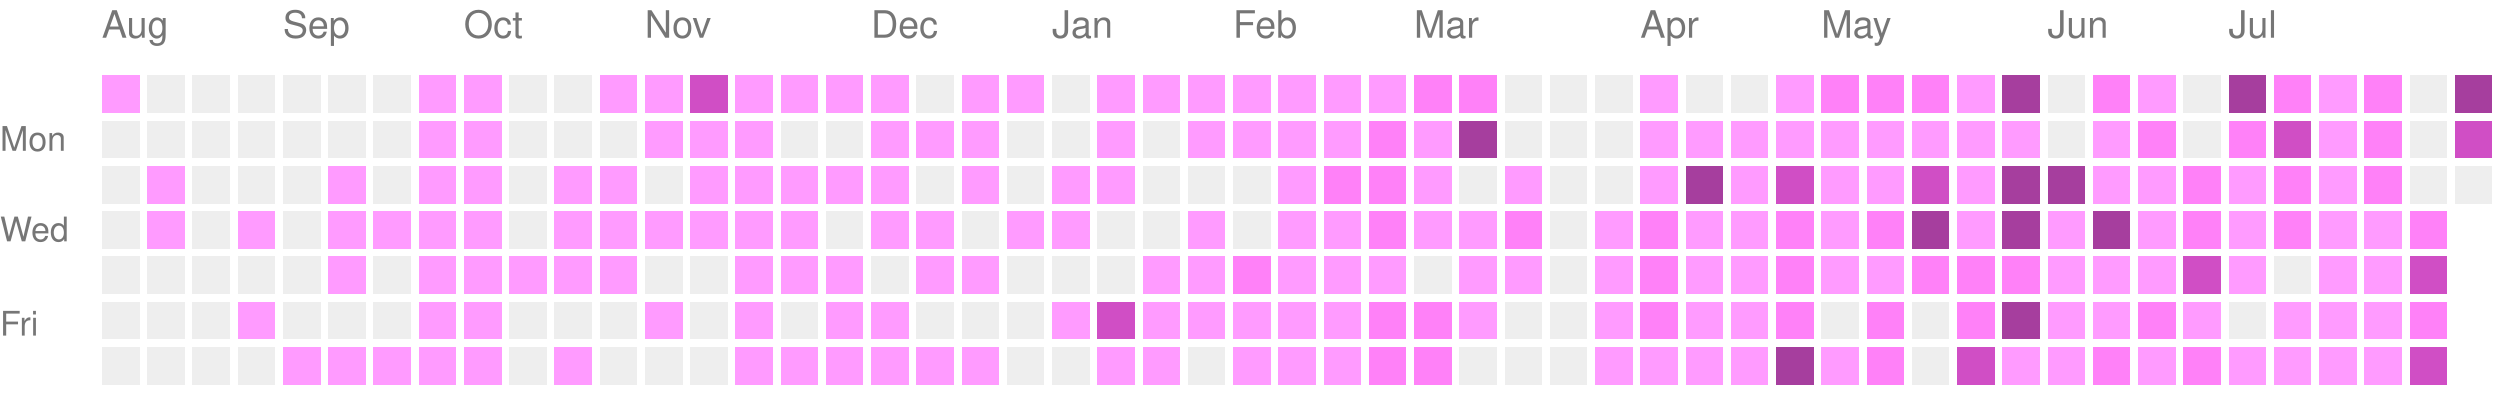
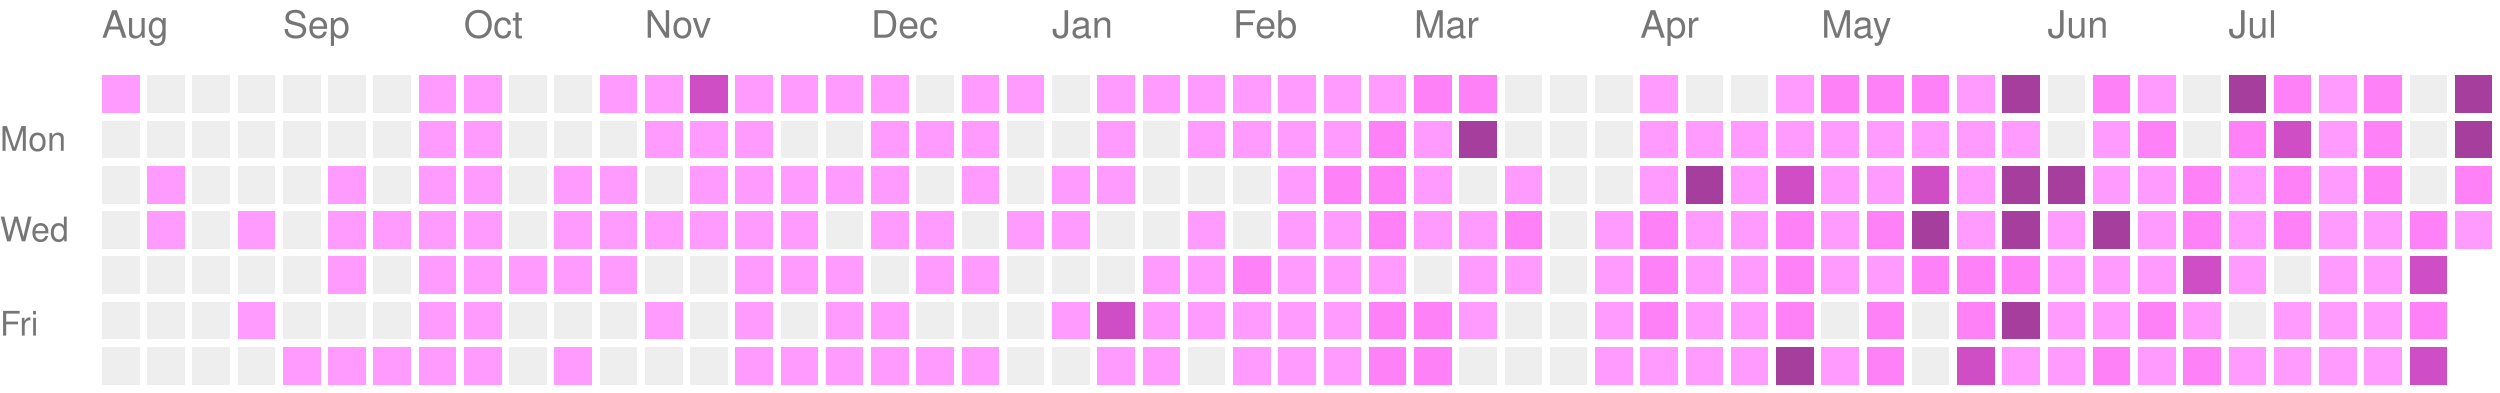
<svg xmlns="http://www.w3.org/2000/svg" version="1.1" width="663" height="104">
  <rect style="fill:#ff9bff;shape-rendering:crispedges;" data-score="1" data-date="2025-08-10" x="27" y="20" width="10" height="10" />
  <rect style="fill:#EEEEEE;shape-rendering:crispedges;" data-score="0" data-date="2025-08-17" x="39" y="20" width="10" height="10" />
  <rect style="fill:#EEEEEE;shape-rendering:crispedges;" data-score="0" data-date="2025-08-24" x="51" y="20" width="10" height="10" />
  <rect style="fill:#EEEEEE;shape-rendering:crispedges;" data-score="0" data-date="2025-08-31" x="63" y="20" width="10" height="10" />
  <rect style="fill:#EEEEEE;shape-rendering:crispedges;" data-score="0" data-date="2025-09-07" x="75" y="20" width="10" height="10" />
  <rect style="fill:#EEEEEE;shape-rendering:crispedges;" data-score="0" data-date="2025-09-14" x="87" y="20" width="10" height="10" />
  <rect style="fill:#EEEEEE;shape-rendering:crispedges;" data-score="0" data-date="2025-09-21" x="99" y="20" width="10" height="10" />
  <rect style="fill:#ff9bff;shape-rendering:crispedges;" data-score="1" data-date="2025-09-28" x="111" y="20" width="10" height="10" />
  <rect style="fill:#ff9bff;shape-rendering:crispedges;" data-score="1" data-date="2025-10-05" x="123" y="20" width="10" height="10" />
  <rect style="fill:#EEEEEE;shape-rendering:crispedges;" data-score="0" data-date="2025-10-12" x="135" y="20" width="10" height="10" />
  <rect style="fill:#EEEEEE;shape-rendering:crispedges;" data-score="0" data-date="2025-10-19" x="147" y="20" width="10" height="10" />
  <rect style="fill:#ff9bff;shape-rendering:crispedges;" data-score="1" data-date="2025-10-26" x="159" y="20" width="10" height="10" />
  <rect style="fill:#ff9bff;shape-rendering:crispedges;" data-score="1" data-date="2025-11-02" x="171" y="20" width="10" height="10" />
  <rect style="fill:#d04ec5;shape-rendering:crispedges;" data-score="3" data-date="2025-11-09" x="183" y="20" width="10" height="10" />
  <rect style="fill:#ff9bff;shape-rendering:crispedges;" data-score="1" data-date="2025-11-16" x="195" y="20" width="10" height="10" />
  <rect style="fill:#ff9bff;shape-rendering:crispedges;" data-score="1" data-date="2025-11-23" x="207" y="20" width="10" height="10" />
  <rect style="fill:#ff9bff;shape-rendering:crispedges;" data-score="1" data-date="2025-11-30" x="219" y="20" width="10" height="10" />
  <rect style="fill:#ff9bff;shape-rendering:crispedges;" data-score="1" data-date="2025-12-07" x="231" y="20" width="10" height="10" />
  <rect style="fill:#EEEEEE;shape-rendering:crispedges;" data-score="0" data-date="2025-12-14" x="243" y="20" width="10" height="10" />
  <rect style="fill:#ff9bff;shape-rendering:crispedges;" data-score="1" data-date="2025-12-21" x="255" y="20" width="10" height="10" />
  <rect style="fill:#ff9bff;shape-rendering:crispedges;" data-score="1" data-date="2025-12-28" x="267" y="20" width="10" height="10" />
  <rect style="fill:#EEEEEE;shape-rendering:crispedges;" data-score="0" data-date="2026-01-04" x="279" y="20" width="10" height="10" />
  <rect style="fill:#ff9bff;shape-rendering:crispedges;" data-score="1" data-date="2026-01-11" x="291" y="20" width="10" height="10" />
  <rect style="fill:#ff9bff;shape-rendering:crispedges;" data-score="1" data-date="2026-01-18" x="303" y="20" width="10" height="10" />
  <rect style="fill:#ff9bff;shape-rendering:crispedges;" data-score="1" data-date="2026-01-25" x="315" y="20" width="10" height="10" />
  <rect style="fill:#ff9bff;shape-rendering:crispedges;" data-score="1" data-date="2026-02-01" x="327" y="20" width="10" height="10" />
  <rect style="fill:#ff9bff;shape-rendering:crispedges;" data-score="1" data-date="2026-02-08" x="339" y="20" width="10" height="10" />
  <rect style="fill:#ff9bff;shape-rendering:crispedges;" data-score="1" data-date="2026-02-15" x="351" y="20" width="10" height="10" />
  <rect style="fill:#ff9bff;shape-rendering:crispedges;" data-score="1" data-date="2026-02-22" x="363" y="20" width="10" height="10" />
  <rect style="fill:#ff81f8;shape-rendering:crispedges;" data-score="2" data-date="2026-03-01" x="375" y="20" width="10" height="10" />
  <rect style="fill:#ff81f8;shape-rendering:crispedges;" data-score="2" data-date="2026-03-08" x="387" y="20" width="10" height="10" />
  <rect style="fill:#EEEEEE;shape-rendering:crispedges;" data-score="0" data-date="2026-03-15" x="399" y="20" width="10" height="10" />
  <rect style="fill:#EEEEEE;shape-rendering:crispedges;" data-score="0" data-date="2026-03-22" x="411" y="20" width="10" height="10" />
  <rect style="fill:#EEEEEE;shape-rendering:crispedges;" data-score="0" data-date="2026-03-29" x="423" y="20" width="10" height="10" />
  <rect style="fill:#ff9bff;shape-rendering:crispedges;" data-score="1" data-date="2026-04-05" x="435" y="20" width="10" height="10" />
  <rect style="fill:#EEEEEE;shape-rendering:crispedges;" data-score="0" data-date="2026-04-12" x="447" y="20" width="10" height="10" />
  <rect style="fill:#EEEEEE;shape-rendering:crispedges;" data-score="0" data-date="2026-04-19" x="459" y="20" width="10" height="10" />
  <rect style="fill:#ff9bff;shape-rendering:crispedges;" data-score="1" data-date="2026-04-26" x="471" y="20" width="10" height="10" />
  <rect style="fill:#ff81f8;shape-rendering:crispedges;" data-score="2" data-date="2026-05-03" x="483" y="20" width="10" height="10" />
  <rect style="fill:#ff81f8;shape-rendering:crispedges;" data-score="2" data-date="2026-05-10" x="495" y="20" width="10" height="10" />
  <rect style="fill:#ff81f8;shape-rendering:crispedges;" data-score="2" data-date="2026-05-17" x="507" y="20" width="10" height="10" />
  <rect style="fill:#ff9bff;shape-rendering:crispedges;" data-score="1" data-date="2026-05-24" x="519" y="20" width="10" height="10" />
  <rect style="fill:#a63e9e;shape-rendering:crispedges;" data-score="4" data-date="2026-05-31" x="531" y="20" width="10" height="10" />
  <rect style="fill:#EEEEEE;shape-rendering:crispedges;" data-score="0" data-date="2026-06-07" x="543" y="20" width="10" height="10" />
  <rect style="fill:#ff81f8;shape-rendering:crispedges;" data-score="2" data-date="2026-06-14" x="555" y="20" width="10" height="10" />
  <rect style="fill:#ff9bff;shape-rendering:crispedges;" data-score="1" data-date="2026-06-21" x="567" y="20" width="10" height="10" />
  <rect style="fill:#EEEEEE;shape-rendering:crispedges;" data-score="0" data-date="2026-06-28" x="579" y="20" width="10" height="10" />
  <rect style="fill:#a63e9e;shape-rendering:crispedges;" data-score="4" data-date="2026-07-05" x="591" y="20" width="10" height="10" />
  <rect style="fill:#ff81f8;shape-rendering:crispedges;" data-score="2" data-date="2026-07-12" x="603" y="20" width="10" height="10" />
  <rect style="fill:#ff9bff;shape-rendering:crispedges;" data-score="1" data-date="2026-07-19" x="615" y="20" width="10" height="10" />
  <rect style="fill:#ff81f8;shape-rendering:crispedges;" data-score="2" data-date="2026-07-26" x="627" y="20" width="10" height="10" />
  <rect style="fill:#EEEEEE;shape-rendering:crispedges;" data-score="0" data-date="2026-08-02" x="639" y="20" width="10" height="10" />
  <rect style="fill:#a63e9e;shape-rendering:crispedges;" data-score="4" data-date="2026-08-09" x="651" y="20" width="10" height="10" />
  <rect style="fill:#EEEEEE;shape-rendering:crispedges;" data-score="0" data-date="2025-08-11" x="27" y="32" width="10" height="10" />
  <rect style="fill:#EEEEEE;shape-rendering:crispedges;" data-score="0" data-date="2025-08-18" x="39" y="32" width="10" height="10" />
  <rect style="fill:#EEEEEE;shape-rendering:crispedges;" data-score="0" data-date="2025-08-25" x="51" y="32" width="10" height="10" />
  <rect style="fill:#EEEEEE;shape-rendering:crispedges;" data-score="0" data-date="2025-09-01" x="63" y="32" width="10" height="10" />
  <rect style="fill:#EEEEEE;shape-rendering:crispedges;" data-score="0" data-date="2025-09-08" x="75" y="32" width="10" height="10" />
  <rect style="fill:#EEEEEE;shape-rendering:crispedges;" data-score="0" data-date="2025-09-15" x="87" y="32" width="10" height="10" />
  <rect style="fill:#EEEEEE;shape-rendering:crispedges;" data-score="0" data-date="2025-09-22" x="99" y="32" width="10" height="10" />
  <rect style="fill:#ff9bff;shape-rendering:crispedges;" data-score="1" data-date="2025-09-29" x="111" y="32" width="10" height="10" />
  <rect style="fill:#ff9bff;shape-rendering:crispedges;" data-score="1" data-date="2025-10-06" x="123" y="32" width="10" height="10" />
  <rect style="fill:#EEEEEE;shape-rendering:crispedges;" data-score="0" data-date="2025-10-13" x="135" y="32" width="10" height="10" />
  <rect style="fill:#EEEEEE;shape-rendering:crispedges;" data-score="0" data-date="2025-10-20" x="147" y="32" width="10" height="10" />
  <rect style="fill:#EEEEEE;shape-rendering:crispedges;" data-score="0" data-date="2025-10-27" x="159" y="32" width="10" height="10" />
  <rect style="fill:#ff9bff;shape-rendering:crispedges;" data-score="1" data-date="2025-11-03" x="171" y="32" width="10" height="10" />
  <rect style="fill:#ff9bff;shape-rendering:crispedges;" data-score="1" data-date="2025-11-10" x="183" y="32" width="10" height="10" />
  <rect style="fill:#ff9bff;shape-rendering:crispedges;" data-score="1" data-date="2025-11-17" x="195" y="32" width="10" height="10" />
  <rect style="fill:#EEEEEE;shape-rendering:crispedges;" data-score="0" data-date="2025-11-24" x="207" y="32" width="10" height="10" />
  <rect style="fill:#EEEEEE;shape-rendering:crispedges;" data-score="0" data-date="2025-12-01" x="219" y="32" width="10" height="10" />
  <rect style="fill:#ff9bff;shape-rendering:crispedges;" data-score="1" data-date="2025-12-08" x="231" y="32" width="10" height="10" />
  <rect style="fill:#ff9bff;shape-rendering:crispedges;" data-score="1" data-date="2025-12-15" x="243" y="32" width="10" height="10" />
  <rect style="fill:#ff9bff;shape-rendering:crispedges;" data-score="1" data-date="2025-12-22" x="255" y="32" width="10" height="10" />
  <rect style="fill:#EEEEEE;shape-rendering:crispedges;" data-score="0" data-date="2025-12-29" x="267" y="32" width="10" height="10" />
  <rect style="fill:#EEEEEE;shape-rendering:crispedges;" data-score="0" data-date="2026-01-05" x="279" y="32" width="10" height="10" />
  <rect style="fill:#ff9bff;shape-rendering:crispedges;" data-score="1" data-date="2026-01-12" x="291" y="32" width="10" height="10" />
  <rect style="fill:#EEEEEE;shape-rendering:crispedges;" data-score="0" data-date="2026-01-19" x="303" y="32" width="10" height="10" />
  <rect style="fill:#ff9bff;shape-rendering:crispedges;" data-score="1" data-date="2026-01-26" x="315" y="32" width="10" height="10" />
  <rect style="fill:#ff9bff;shape-rendering:crispedges;" data-score="1" data-date="2026-02-02" x="327" y="32" width="10" height="10" />
  <rect style="fill:#ff9bff;shape-rendering:crispedges;" data-score="1" data-date="2026-02-09" x="339" y="32" width="10" height="10" />
  <rect style="fill:#ff9bff;shape-rendering:crispedges;" data-score="1" data-date="2026-02-16" x="351" y="32" width="10" height="10" />
  <rect style="fill:#ff81f8;shape-rendering:crispedges;" data-score="2" data-date="2026-02-23" x="363" y="32" width="10" height="10" />
  <rect style="fill:#ff9bff;shape-rendering:crispedges;" data-score="1" data-date="2026-03-02" x="375" y="32" width="10" height="10" />
  <rect style="fill:#a63e9e;shape-rendering:crispedges;" data-score="4" data-date="2026-03-09" x="387" y="32" width="10" height="10" />
  <rect style="fill:#EEEEEE;shape-rendering:crispedges;" data-score="0" data-date="2026-03-16" x="399" y="32" width="10" height="10" />
  <rect style="fill:#EEEEEE;shape-rendering:crispedges;" data-score="0" data-date="2026-03-23" x="411" y="32" width="10" height="10" />
  <rect style="fill:#EEEEEE;shape-rendering:crispedges;" data-score="0" data-date="2026-03-30" x="423" y="32" width="10" height="10" />
  <rect style="fill:#ff9bff;shape-rendering:crispedges;" data-score="1" data-date="2026-04-06" x="435" y="32" width="10" height="10" />
  <rect style="fill:#ff9bff;shape-rendering:crispedges;" data-score="1" data-date="2026-04-13" x="447" y="32" width="10" height="10" />
  <rect style="fill:#ff9bff;shape-rendering:crispedges;" data-score="1" data-date="2026-04-20" x="459" y="32" width="10" height="10" />
  <rect style="fill:#ff9bff;shape-rendering:crispedges;" data-score="1" data-date="2026-04-27" x="471" y="32" width="10" height="10" />
  <rect style="fill:#ff9bff;shape-rendering:crispedges;" data-score="1" data-date="2026-05-04" x="483" y="32" width="10" height="10" />
  <rect style="fill:#ff9bff;shape-rendering:crispedges;" data-score="1" data-date="2026-05-11" x="495" y="32" width="10" height="10" />
  <rect style="fill:#ff9bff;shape-rendering:crispedges;" data-score="1" data-date="2026-05-18" x="507" y="32" width="10" height="10" />
  <rect style="fill:#ff9bff;shape-rendering:crispedges;" data-score="1" data-date="2026-05-25" x="519" y="32" width="10" height="10" />
  <rect style="fill:#ff9bff;shape-rendering:crispedges;" data-score="1" data-date="2026-06-01" x="531" y="32" width="10" height="10" />
  <rect style="fill:#EEEEEE;shape-rendering:crispedges;" data-score="0" data-date="2026-06-08" x="543" y="32" width="10" height="10" />
  <rect style="fill:#ff9bff;shape-rendering:crispedges;" data-score="1" data-date="2026-06-15" x="555" y="32" width="10" height="10" />
  <rect style="fill:#ff81f8;shape-rendering:crispedges;" data-score="2" data-date="2026-06-22" x="567" y="32" width="10" height="10" />
  <rect style="fill:#EEEEEE;shape-rendering:crispedges;" data-score="0" data-date="2026-06-29" x="579" y="32" width="10" height="10" />
  <rect style="fill:#ff81f8;shape-rendering:crispedges;" data-score="2" data-date="2026-07-06" x="591" y="32" width="10" height="10" />
  <rect style="fill:#d04ec5;shape-rendering:crispedges;" data-score="3" data-date="2026-07-13" x="603" y="32" width="10" height="10" />
  <rect style="fill:#ff9bff;shape-rendering:crispedges;" data-score="1" data-date="2026-07-20" x="615" y="32" width="10" height="10" />
  <rect style="fill:#ff81f8;shape-rendering:crispedges;" data-score="2" data-date="2026-07-27" x="627" y="32" width="10" height="10" />
  <rect style="fill:#EEEEEE;shape-rendering:crispedges;" data-score="0" data-date="2026-08-03" x="639" y="32" width="10" height="10" />
-   <rect style="fill:#d04ec5;shape-rendering:crispedges;" data-score="3" data-date="2026-08-10" x="651" y="32" width="10" height="10" />
+   <rect style="fill:#a63e9e;shape-rendering:crispedges;" data-score="4" data-date="2026-08-10" x="651" y="32" width="10" height="10" />
  <rect style="fill:#EEEEEE;shape-rendering:crispedges;" data-score="0" data-date="2025-08-12" x="27" y="44" width="10" height="10" />
  <rect style="fill:#ff9bff;shape-rendering:crispedges;" data-score="1" data-date="2025-08-19" x="39" y="44" width="10" height="10" />
  <rect style="fill:#EEEEEE;shape-rendering:crispedges;" data-score="0" data-date="2025-08-26" x="51" y="44" width="10" height="10" />
  <rect style="fill:#EEEEEE;shape-rendering:crispedges;" data-score="0" data-date="2025-09-02" x="63" y="44" width="10" height="10" />
  <rect style="fill:#EEEEEE;shape-rendering:crispedges;" data-score="0" data-date="2025-09-09" x="75" y="44" width="10" height="10" />
  <rect style="fill:#ff9bff;shape-rendering:crispedges;" data-score="1" data-date="2025-09-16" x="87" y="44" width="10" height="10" />
  <rect style="fill:#EEEEEE;shape-rendering:crispedges;" data-score="0" data-date="2025-09-23" x="99" y="44" width="10" height="10" />
  <rect style="fill:#ff9bff;shape-rendering:crispedges;" data-score="1" data-date="2025-09-30" x="111" y="44" width="10" height="10" />
  <rect style="fill:#ff9bff;shape-rendering:crispedges;" data-score="1" data-date="2025-10-07" x="123" y="44" width="10" height="10" />
  <rect style="fill:#EEEEEE;shape-rendering:crispedges;" data-score="0" data-date="2025-10-14" x="135" y="44" width="10" height="10" />
  <rect style="fill:#ff9bff;shape-rendering:crispedges;" data-score="1" data-date="2025-10-21" x="147" y="44" width="10" height="10" />
  <rect style="fill:#ff9bff;shape-rendering:crispedges;" data-score="1" data-date="2025-10-28" x="159" y="44" width="10" height="10" />
  <rect style="fill:#EEEEEE;shape-rendering:crispedges;" data-score="0" data-date="2025-11-04" x="171" y="44" width="10" height="10" />
  <rect style="fill:#ff9bff;shape-rendering:crispedges;" data-score="1" data-date="2025-11-11" x="183" y="44" width="10" height="10" />
  <rect style="fill:#ff9bff;shape-rendering:crispedges;" data-score="1" data-date="2025-11-18" x="195" y="44" width="10" height="10" />
  <rect style="fill:#ff9bff;shape-rendering:crispedges;" data-score="1" data-date="2025-11-25" x="207" y="44" width="10" height="10" />
  <rect style="fill:#ff9bff;shape-rendering:crispedges;" data-score="1" data-date="2025-12-02" x="219" y="44" width="10" height="10" />
  <rect style="fill:#ff9bff;shape-rendering:crispedges;" data-score="1" data-date="2025-12-09" x="231" y="44" width="10" height="10" />
  <rect style="fill:#EEEEEE;shape-rendering:crispedges;" data-score="0" data-date="2025-12-16" x="243" y="44" width="10" height="10" />
  <rect style="fill:#ff9bff;shape-rendering:crispedges;" data-score="1" data-date="2025-12-23" x="255" y="44" width="10" height="10" />
  <rect style="fill:#EEEEEE;shape-rendering:crispedges;" data-score="0" data-date="2025-12-30" x="267" y="44" width="10" height="10" />
  <rect style="fill:#ff9bff;shape-rendering:crispedges;" data-score="1" data-date="2026-01-06" x="279" y="44" width="10" height="10" />
  <rect style="fill:#ff9bff;shape-rendering:crispedges;" data-score="1" data-date="2026-01-13" x="291" y="44" width="10" height="10" />
  <rect style="fill:#EEEEEE;shape-rendering:crispedges;" data-score="0" data-date="2026-01-20" x="303" y="44" width="10" height="10" />
  <rect style="fill:#EEEEEE;shape-rendering:crispedges;" data-score="0" data-date="2026-01-27" x="315" y="44" width="10" height="10" />
  <rect style="fill:#EEEEEE;shape-rendering:crispedges;" data-score="0" data-date="2026-02-03" x="327" y="44" width="10" height="10" />
  <rect style="fill:#ff9bff;shape-rendering:crispedges;" data-score="1" data-date="2026-02-10" x="339" y="44" width="10" height="10" />
  <rect style="fill:#ff81f8;shape-rendering:crispedges;" data-score="2" data-date="2026-02-17" x="351" y="44" width="10" height="10" />
  <rect style="fill:#ff81f8;shape-rendering:crispedges;" data-score="2" data-date="2026-02-24" x="363" y="44" width="10" height="10" />
  <rect style="fill:#ff9bff;shape-rendering:crispedges;" data-score="1" data-date="2026-03-03" x="375" y="44" width="10" height="10" />
  <rect style="fill:#EEEEEE;shape-rendering:crispedges;" data-score="0" data-date="2026-03-10" x="387" y="44" width="10" height="10" />
  <rect style="fill:#ff9bff;shape-rendering:crispedges;" data-score="1" data-date="2026-03-17" x="399" y="44" width="10" height="10" />
  <rect style="fill:#EEEEEE;shape-rendering:crispedges;" data-score="0" data-date="2026-03-24" x="411" y="44" width="10" height="10" />
  <rect style="fill:#EEEEEE;shape-rendering:crispedges;" data-score="0" data-date="2026-03-31" x="423" y="44" width="10" height="10" />
  <rect style="fill:#ff9bff;shape-rendering:crispedges;" data-score="1" data-date="2026-04-07" x="435" y="44" width="10" height="10" />
  <rect style="fill:#a63e9e;shape-rendering:crispedges;" data-score="4" data-date="2026-04-14" x="447" y="44" width="10" height="10" />
  <rect style="fill:#ff9bff;shape-rendering:crispedges;" data-score="1" data-date="2026-04-21" x="459" y="44" width="10" height="10" />
  <rect style="fill:#d04ec5;shape-rendering:crispedges;" data-score="3" data-date="2026-04-28" x="471" y="44" width="10" height="10" />
  <rect style="fill:#ff9bff;shape-rendering:crispedges;" data-score="1" data-date="2026-05-05" x="483" y="44" width="10" height="10" />
  <rect style="fill:#ff9bff;shape-rendering:crispedges;" data-score="1" data-date="2026-05-12" x="495" y="44" width="10" height="10" />
  <rect style="fill:#d04ec5;shape-rendering:crispedges;" data-score="3" data-date="2026-05-19" x="507" y="44" width="10" height="10" />
  <rect style="fill:#ff9bff;shape-rendering:crispedges;" data-score="1" data-date="2026-05-26" x="519" y="44" width="10" height="10" />
  <rect style="fill:#a63e9e;shape-rendering:crispedges;" data-score="4" data-date="2026-06-02" x="531" y="44" width="10" height="10" />
  <rect style="fill:#a63e9e;shape-rendering:crispedges;" data-score="4" data-date="2026-06-09" x="543" y="44" width="10" height="10" />
  <rect style="fill:#ff9bff;shape-rendering:crispedges;" data-score="1" data-date="2026-06-16" x="555" y="44" width="10" height="10" />
  <rect style="fill:#ff9bff;shape-rendering:crispedges;" data-score="1" data-date="2026-06-23" x="567" y="44" width="10" height="10" />
  <rect style="fill:#ff81f8;shape-rendering:crispedges;" data-score="2" data-date="2026-06-30" x="579" y="44" width="10" height="10" />
  <rect style="fill:#ff9bff;shape-rendering:crispedges;" data-score="1" data-date="2026-07-07" x="591" y="44" width="10" height="10" />
  <rect style="fill:#ff81f8;shape-rendering:crispedges;" data-score="2" data-date="2026-07-14" x="603" y="44" width="10" height="10" />
  <rect style="fill:#ff9bff;shape-rendering:crispedges;" data-score="1" data-date="2026-07-21" x="615" y="44" width="10" height="10" />
  <rect style="fill:#ff81f8;shape-rendering:crispedges;" data-score="2" data-date="2026-07-28" x="627" y="44" width="10" height="10" />
  <rect style="fill:#EEEEEE;shape-rendering:crispedges;" data-score="0" data-date="2026-08-04" x="639" y="44" width="10" height="10" />
-   <rect style="fill:#EEEEEE;shape-rendering:crispedges;" data-score="0" data-date="2026-08-11" x="651" y="44" width="10" height="10" />
+   <rect style="fill:#ff81f8;shape-rendering:crispedges;" data-score="2" data-date="2026-08-11" x="651" y="44" width="10" height="10" />
  <rect style="fill:#EEEEEE;shape-rendering:crispedges;" data-score="0" data-date="2025-08-13" x="27" y="56" width="10" height="10" />
  <rect style="fill:#ff9bff;shape-rendering:crispedges;" data-score="1" data-date="2025-08-20" x="39" y="56" width="10" height="10" />
  <rect style="fill:#EEEEEE;shape-rendering:crispedges;" data-score="0" data-date="2025-08-27" x="51" y="56" width="10" height="10" />
  <rect style="fill:#ff9bff;shape-rendering:crispedges;" data-score="1" data-date="2025-09-03" x="63" y="56" width="10" height="10" />
  <rect style="fill:#EEEEEE;shape-rendering:crispedges;" data-score="0" data-date="2025-09-10" x="75" y="56" width="10" height="10" />
  <rect style="fill:#ff9bff;shape-rendering:crispedges;" data-score="1" data-date="2025-09-17" x="87" y="56" width="10" height="10" />
  <rect style="fill:#ff9bff;shape-rendering:crispedges;" data-score="1" data-date="2025-09-24" x="99" y="56" width="10" height="10" />
  <rect style="fill:#ff9bff;shape-rendering:crispedges;" data-score="1" data-date="2025-10-01" x="111" y="56" width="10" height="10" />
  <rect style="fill:#ff9bff;shape-rendering:crispedges;" data-score="1" data-date="2025-10-08" x="123" y="56" width="10" height="10" />
  <rect style="fill:#EEEEEE;shape-rendering:crispedges;" data-score="0" data-date="2025-10-15" x="135" y="56" width="10" height="10" />
  <rect style="fill:#ff9bff;shape-rendering:crispedges;" data-score="1" data-date="2025-10-22" x="147" y="56" width="10" height="10" />
  <rect style="fill:#ff9bff;shape-rendering:crispedges;" data-score="1" data-date="2025-10-29" x="159" y="56" width="10" height="10" />
  <rect style="fill:#ff9bff;shape-rendering:crispedges;" data-score="1" data-date="2025-11-05" x="171" y="56" width="10" height="10" />
  <rect style="fill:#ff9bff;shape-rendering:crispedges;" data-score="1" data-date="2025-11-12" x="183" y="56" width="10" height="10" />
  <rect style="fill:#ff9bff;shape-rendering:crispedges;" data-score="1" data-date="2025-11-19" x="195" y="56" width="10" height="10" />
  <rect style="fill:#ff9bff;shape-rendering:crispedges;" data-score="1" data-date="2025-11-26" x="207" y="56" width="10" height="10" />
  <rect style="fill:#EEEEEE;shape-rendering:crispedges;" data-score="0" data-date="2025-12-03" x="219" y="56" width="10" height="10" />
  <rect style="fill:#ff9bff;shape-rendering:crispedges;" data-score="1" data-date="2025-12-10" x="231" y="56" width="10" height="10" />
  <rect style="fill:#ff9bff;shape-rendering:crispedges;" data-score="1" data-date="2025-12-17" x="243" y="56" width="10" height="10" />
  <rect style="fill:#EEEEEE;shape-rendering:crispedges;" data-score="0" data-date="2025-12-24" x="255" y="56" width="10" height="10" />
  <rect style="fill:#ff9bff;shape-rendering:crispedges;" data-score="1" data-date="2025-12-31" x="267" y="56" width="10" height="10" />
  <rect style="fill:#ff9bff;shape-rendering:crispedges;" data-score="1" data-date="2026-01-07" x="279" y="56" width="10" height="10" />
  <rect style="fill:#EEEEEE;shape-rendering:crispedges;" data-score="0" data-date="2026-01-14" x="291" y="56" width="10" height="10" />
  <rect style="fill:#EEEEEE;shape-rendering:crispedges;" data-score="0" data-date="2026-01-21" x="303" y="56" width="10" height="10" />
  <rect style="fill:#ff9bff;shape-rendering:crispedges;" data-score="1" data-date="2026-01-28" x="315" y="56" width="10" height="10" />
  <rect style="fill:#EEEEEE;shape-rendering:crispedges;" data-score="0" data-date="2026-02-04" x="327" y="56" width="10" height="10" />
  <rect style="fill:#ff9bff;shape-rendering:crispedges;" data-score="1" data-date="2026-02-11" x="339" y="56" width="10" height="10" />
  <rect style="fill:#ff9bff;shape-rendering:crispedges;" data-score="1" data-date="2026-02-18" x="351" y="56" width="10" height="10" />
  <rect style="fill:#ff81f8;shape-rendering:crispedges;" data-score="2" data-date="2026-02-25" x="363" y="56" width="10" height="10" />
  <rect style="fill:#ff9bff;shape-rendering:crispedges;" data-score="1" data-date="2026-03-04" x="375" y="56" width="10" height="10" />
  <rect style="fill:#ff9bff;shape-rendering:crispedges;" data-score="1" data-date="2026-03-11" x="387" y="56" width="10" height="10" />
  <rect style="fill:#ff81f8;shape-rendering:crispedges;" data-score="2" data-date="2026-03-18" x="399" y="56" width="10" height="10" />
  <rect style="fill:#EEEEEE;shape-rendering:crispedges;" data-score="0" data-date="2026-03-25" x="411" y="56" width="10" height="10" />
  <rect style="fill:#ff9bff;shape-rendering:crispedges;" data-score="1" data-date="2026-04-01" x="423" y="56" width="10" height="10" />
  <rect style="fill:#ff81f8;shape-rendering:crispedges;" data-score="2" data-date="2026-04-08" x="435" y="56" width="10" height="10" />
  <rect style="fill:#ff9bff;shape-rendering:crispedges;" data-score="1" data-date="2026-04-15" x="447" y="56" width="10" height="10" />
  <rect style="fill:#ff9bff;shape-rendering:crispedges;" data-score="1" data-date="2026-04-22" x="459" y="56" width="10" height="10" />
  <rect style="fill:#ff81f8;shape-rendering:crispedges;" data-score="2" data-date="2026-04-29" x="471" y="56" width="10" height="10" />
  <rect style="fill:#ff9bff;shape-rendering:crispedges;" data-score="1" data-date="2026-05-06" x="483" y="56" width="10" height="10" />
  <rect style="fill:#ff81f8;shape-rendering:crispedges;" data-score="2" data-date="2026-05-13" x="495" y="56" width="10" height="10" />
  <rect style="fill:#a63e9e;shape-rendering:crispedges;" data-score="4" data-date="2026-05-20" x="507" y="56" width="10" height="10" />
  <rect style="fill:#ff9bff;shape-rendering:crispedges;" data-score="1" data-date="2026-05-27" x="519" y="56" width="10" height="10" />
  <rect style="fill:#a63e9e;shape-rendering:crispedges;" data-score="4" data-date="2026-06-03" x="531" y="56" width="10" height="10" />
  <rect style="fill:#ff9bff;shape-rendering:crispedges;" data-score="1" data-date="2026-06-10" x="543" y="56" width="10" height="10" />
  <rect style="fill:#a63e9e;shape-rendering:crispedges;" data-score="4" data-date="2026-06-17" x="555" y="56" width="10" height="10" />
  <rect style="fill:#ff9bff;shape-rendering:crispedges;" data-score="1" data-date="2026-06-24" x="567" y="56" width="10" height="10" />
  <rect style="fill:#ff81f8;shape-rendering:crispedges;" data-score="2" data-date="2026-07-01" x="579" y="56" width="10" height="10" />
  <rect style="fill:#ff9bff;shape-rendering:crispedges;" data-score="1" data-date="2026-07-08" x="591" y="56" width="10" height="10" />
  <rect style="fill:#ff81f8;shape-rendering:crispedges;" data-score="2" data-date="2026-07-15" x="603" y="56" width="10" height="10" />
  <rect style="fill:#ff9bff;shape-rendering:crispedges;" data-score="1" data-date="2026-07-22" x="615" y="56" width="10" height="10" />
  <rect style="fill:#ff9bff;shape-rendering:crispedges;" data-score="1" data-date="2026-07-29" x="627" y="56" width="10" height="10" />
  <rect style="fill:#ff81f8;shape-rendering:crispedges;" data-score="2" data-date="2026-08-05" x="639" y="56" width="10" height="10" />
+   <rect style="fill:#ff9bff;shape-rendering:crispedges;" data-score="1" data-date="2026-08-12" x="651" y="56" width="10" height="10" />
  <rect style="fill:#EEEEEE;shape-rendering:crispedges;" data-score="0" data-date="2025-08-14" x="27" y="68" width="10" height="10" />
  <rect style="fill:#EEEEEE;shape-rendering:crispedges;" data-score="0" data-date="2025-08-21" x="39" y="68" width="10" height="10" />
  <rect style="fill:#EEEEEE;shape-rendering:crispedges;" data-score="0" data-date="2025-08-28" x="51" y="68" width="10" height="10" />
  <rect style="fill:#EEEEEE;shape-rendering:crispedges;" data-score="0" data-date="2025-09-04" x="63" y="68" width="10" height="10" />
  <rect style="fill:#EEEEEE;shape-rendering:crispedges;" data-score="0" data-date="2025-09-11" x="75" y="68" width="10" height="10" />
  <rect style="fill:#ff9bff;shape-rendering:crispedges;" data-score="1" data-date="2025-09-18" x="87" y="68" width="10" height="10" />
  <rect style="fill:#EEEEEE;shape-rendering:crispedges;" data-score="0" data-date="2025-09-25" x="99" y="68" width="10" height="10" />
  <rect style="fill:#ff9bff;shape-rendering:crispedges;" data-score="1" data-date="2025-10-02" x="111" y="68" width="10" height="10" />
  <rect style="fill:#ff9bff;shape-rendering:crispedges;" data-score="1" data-date="2025-10-09" x="123" y="68" width="10" height="10" />
  <rect style="fill:#ff9bff;shape-rendering:crispedges;" data-score="1" data-date="2025-10-16" x="135" y="68" width="10" height="10" />
  <rect style="fill:#ff9bff;shape-rendering:crispedges;" data-score="1" data-date="2025-10-23" x="147" y="68" width="10" height="10" />
  <rect style="fill:#ff9bff;shape-rendering:crispedges;" data-score="1" data-date="2025-10-30" x="159" y="68" width="10" height="10" />
  <rect style="fill:#EEEEEE;shape-rendering:crispedges;" data-score="0" data-date="2025-11-06" x="171" y="68" width="10" height="10" />
  <rect style="fill:#EEEEEE;shape-rendering:crispedges;" data-score="0" data-date="2025-11-13" x="183" y="68" width="10" height="10" />
  <rect style="fill:#ff9bff;shape-rendering:crispedges;" data-score="1" data-date="2025-11-20" x="195" y="68" width="10" height="10" />
  <rect style="fill:#ff9bff;shape-rendering:crispedges;" data-score="1" data-date="2025-11-27" x="207" y="68" width="10" height="10" />
  <rect style="fill:#ff9bff;shape-rendering:crispedges;" data-score="1" data-date="2025-12-04" x="219" y="68" width="10" height="10" />
  <rect style="fill:#EEEEEE;shape-rendering:crispedges;" data-score="0" data-date="2025-12-11" x="231" y="68" width="10" height="10" />
  <rect style="fill:#ff9bff;shape-rendering:crispedges;" data-score="1" data-date="2025-12-18" x="243" y="68" width="10" height="10" />
  <rect style="fill:#ff9bff;shape-rendering:crispedges;" data-score="1" data-date="2025-12-25" x="255" y="68" width="10" height="10" />
  <rect style="fill:#EEEEEE;shape-rendering:crispedges;" data-score="0" data-date="2026-01-01" x="267" y="68" width="10" height="10" />
  <rect style="fill:#EEEEEE;shape-rendering:crispedges;" data-score="0" data-date="2026-01-08" x="279" y="68" width="10" height="10" />
  <rect style="fill:#EEEEEE;shape-rendering:crispedges;" data-score="0" data-date="2026-01-15" x="291" y="68" width="10" height="10" />
  <rect style="fill:#ff9bff;shape-rendering:crispedges;" data-score="1" data-date="2026-01-22" x="303" y="68" width="10" height="10" />
  <rect style="fill:#ff9bff;shape-rendering:crispedges;" data-score="1" data-date="2026-01-29" x="315" y="68" width="10" height="10" />
  <rect style="fill:#ff81f8;shape-rendering:crispedges;" data-score="2" data-date="2026-02-05" x="327" y="68" width="10" height="10" />
  <rect style="fill:#ff9bff;shape-rendering:crispedges;" data-score="1" data-date="2026-02-12" x="339" y="68" width="10" height="10" />
  <rect style="fill:#ff9bff;shape-rendering:crispedges;" data-score="1" data-date="2026-02-19" x="351" y="68" width="10" height="10" />
  <rect style="fill:#ff9bff;shape-rendering:crispedges;" data-score="1" data-date="2026-02-26" x="363" y="68" width="10" height="10" />
  <rect style="fill:#EEEEEE;shape-rendering:crispedges;" data-score="0" data-date="2026-03-05" x="375" y="68" width="10" height="10" />
  <rect style="fill:#ff9bff;shape-rendering:crispedges;" data-score="1" data-date="2026-03-12" x="387" y="68" width="10" height="10" />
  <rect style="fill:#ff9bff;shape-rendering:crispedges;" data-score="1" data-date="2026-03-19" x="399" y="68" width="10" height="10" />
  <rect style="fill:#EEEEEE;shape-rendering:crispedges;" data-score="0" data-date="2026-03-26" x="411" y="68" width="10" height="10" />
  <rect style="fill:#ff9bff;shape-rendering:crispedges;" data-score="1" data-date="2026-04-02" x="423" y="68" width="10" height="10" />
  <rect style="fill:#ff81f8;shape-rendering:crispedges;" data-score="2" data-date="2026-04-09" x="435" y="68" width="10" height="10" />
  <rect style="fill:#ff9bff;shape-rendering:crispedges;" data-score="1" data-date="2026-04-16" x="447" y="68" width="10" height="10" />
  <rect style="fill:#ff9bff;shape-rendering:crispedges;" data-score="1" data-date="2026-04-23" x="459" y="68" width="10" height="10" />
  <rect style="fill:#ff81f8;shape-rendering:crispedges;" data-score="2" data-date="2026-04-30" x="471" y="68" width="10" height="10" />
  <rect style="fill:#ff9bff;shape-rendering:crispedges;" data-score="1" data-date="2026-05-07" x="483" y="68" width="10" height="10" />
  <rect style="fill:#ff9bff;shape-rendering:crispedges;" data-score="1" data-date="2026-05-14" x="495" y="68" width="10" height="10" />
  <rect style="fill:#ff81f8;shape-rendering:crispedges;" data-score="2" data-date="2026-05-21" x="507" y="68" width="10" height="10" />
  <rect style="fill:#ff81f8;shape-rendering:crispedges;" data-score="2" data-date="2026-05-28" x="519" y="68" width="10" height="10" />
  <rect style="fill:#ff81f8;shape-rendering:crispedges;" data-score="2" data-date="2026-06-04" x="531" y="68" width="10" height="10" />
  <rect style="fill:#ff9bff;shape-rendering:crispedges;" data-score="1" data-date="2026-06-11" x="543" y="68" width="10" height="10" />
  <rect style="fill:#ff9bff;shape-rendering:crispedges;" data-score="1" data-date="2026-06-18" x="555" y="68" width="10" height="10" />
  <rect style="fill:#ff9bff;shape-rendering:crispedges;" data-score="1" data-date="2026-06-25" x="567" y="68" width="10" height="10" />
  <rect style="fill:#d04ec5;shape-rendering:crispedges;" data-score="3" data-date="2026-07-02" x="579" y="68" width="10" height="10" />
  <rect style="fill:#ff9bff;shape-rendering:crispedges;" data-score="1" data-date="2026-07-09" x="591" y="68" width="10" height="10" />
  <rect style="fill:#EEEEEE;shape-rendering:crispedges;" data-score="0" data-date="2026-07-16" x="603" y="68" width="10" height="10" />
  <rect style="fill:#ff9bff;shape-rendering:crispedges;" data-score="1" data-date="2026-07-23" x="615" y="68" width="10" height="10" />
  <rect style="fill:#ff9bff;shape-rendering:crispedges;" data-score="1" data-date="2026-07-30" x="627" y="68" width="10" height="10" />
  <rect style="fill:#d04ec5;shape-rendering:crispedges;" data-score="3" data-date="2026-08-06" x="639" y="68" width="10" height="10" />
  <rect style="fill:#EEEEEE;shape-rendering:crispedges;" data-score="0" data-date="2025-08-15" x="27" y="80" width="10" height="10" />
  <rect style="fill:#EEEEEE;shape-rendering:crispedges;" data-score="0" data-date="2025-08-22" x="39" y="80" width="10" height="10" />
  <rect style="fill:#EEEEEE;shape-rendering:crispedges;" data-score="0" data-date="2025-08-29" x="51" y="80" width="10" height="10" />
  <rect style="fill:#ff9bff;shape-rendering:crispedges;" data-score="1" data-date="2025-09-05" x="63" y="80" width="10" height="10" />
  <rect style="fill:#EEEEEE;shape-rendering:crispedges;" data-score="0" data-date="2025-09-12" x="75" y="80" width="10" height="10" />
  <rect style="fill:#EEEEEE;shape-rendering:crispedges;" data-score="0" data-date="2025-09-19" x="87" y="80" width="10" height="10" />
  <rect style="fill:#EEEEEE;shape-rendering:crispedges;" data-score="0" data-date="2025-09-26" x="99" y="80" width="10" height="10" />
  <rect style="fill:#ff9bff;shape-rendering:crispedges;" data-score="1" data-date="2025-10-03" x="111" y="80" width="10" height="10" />
  <rect style="fill:#ff9bff;shape-rendering:crispedges;" data-score="1" data-date="2025-10-10" x="123" y="80" width="10" height="10" />
  <rect style="fill:#EEEEEE;shape-rendering:crispedges;" data-score="0" data-date="2025-10-17" x="135" y="80" width="10" height="10" />
  <rect style="fill:#EEEEEE;shape-rendering:crispedges;" data-score="0" data-date="2025-10-24" x="147" y="80" width="10" height="10" />
  <rect style="fill:#EEEEEE;shape-rendering:crispedges;" data-score="0" data-date="2025-10-31" x="159" y="80" width="10" height="10" />
  <rect style="fill:#ff9bff;shape-rendering:crispedges;" data-score="1" data-date="2025-11-07" x="171" y="80" width="10" height="10" />
  <rect style="fill:#EEEEEE;shape-rendering:crispedges;" data-score="0" data-date="2025-11-14" x="183" y="80" width="10" height="10" />
  <rect style="fill:#ff9bff;shape-rendering:crispedges;" data-score="1" data-date="2025-11-21" x="195" y="80" width="10" height="10" />
  <rect style="fill:#EEEEEE;shape-rendering:crispedges;" data-score="0" data-date="2025-11-28" x="207" y="80" width="10" height="10" />
  <rect style="fill:#ff9bff;shape-rendering:crispedges;" data-score="1" data-date="2025-12-05" x="219" y="80" width="10" height="10" />
  <rect style="fill:#ff9bff;shape-rendering:crispedges;" data-score="1" data-date="2025-12-12" x="231" y="80" width="10" height="10" />
  <rect style="fill:#EEEEEE;shape-rendering:crispedges;" data-score="0" data-date="2025-12-19" x="243" y="80" width="10" height="10" />
  <rect style="fill:#EEEEEE;shape-rendering:crispedges;" data-score="0" data-date="2025-12-26" x="255" y="80" width="10" height="10" />
  <rect style="fill:#EEEEEE;shape-rendering:crispedges;" data-score="0" data-date="2026-01-02" x="267" y="80" width="10" height="10" />
  <rect style="fill:#ff9bff;shape-rendering:crispedges;" data-score="1" data-date="2026-01-09" x="279" y="80" width="10" height="10" />
  <rect style="fill:#d04ec5;shape-rendering:crispedges;" data-score="3" data-date="2026-01-16" x="291" y="80" width="10" height="10" />
  <rect style="fill:#ff9bff;shape-rendering:crispedges;" data-score="1" data-date="2026-01-23" x="303" y="80" width="10" height="10" />
  <rect style="fill:#ff9bff;shape-rendering:crispedges;" data-score="1" data-date="2026-01-30" x="315" y="80" width="10" height="10" />
  <rect style="fill:#ff9bff;shape-rendering:crispedges;" data-score="1" data-date="2026-02-06" x="327" y="80" width="10" height="10" />
  <rect style="fill:#ff9bff;shape-rendering:crispedges;" data-score="1" data-date="2026-02-13" x="339" y="80" width="10" height="10" />
  <rect style="fill:#ff9bff;shape-rendering:crispedges;" data-score="1" data-date="2026-02-20" x="351" y="80" width="10" height="10" />
  <rect style="fill:#ff81f8;shape-rendering:crispedges;" data-score="2" data-date="2026-02-27" x="363" y="80" width="10" height="10" />
  <rect style="fill:#ff81f8;shape-rendering:crispedges;" data-score="2" data-date="2026-03-06" x="375" y="80" width="10" height="10" />
  <rect style="fill:#ff9bff;shape-rendering:crispedges;" data-score="1" data-date="2026-03-13" x="387" y="80" width="10" height="10" />
  <rect style="fill:#EEEEEE;shape-rendering:crispedges;" data-score="0" data-date="2026-03-20" x="399" y="80" width="10" height="10" />
  <rect style="fill:#EEEEEE;shape-rendering:crispedges;" data-score="0" data-date="2026-03-27" x="411" y="80" width="10" height="10" />
  <rect style="fill:#ff9bff;shape-rendering:crispedges;" data-score="1" data-date="2026-04-03" x="423" y="80" width="10" height="10" />
  <rect style="fill:#ff81f8;shape-rendering:crispedges;" data-score="2" data-date="2026-04-10" x="435" y="80" width="10" height="10" />
  <rect style="fill:#ff9bff;shape-rendering:crispedges;" data-score="1" data-date="2026-04-17" x="447" y="80" width="10" height="10" />
  <rect style="fill:#ff9bff;shape-rendering:crispedges;" data-score="1" data-date="2026-04-24" x="459" y="80" width="10" height="10" />
  <rect style="fill:#ff81f8;shape-rendering:crispedges;" data-score="2" data-date="2026-05-01" x="471" y="80" width="10" height="10" />
  <rect style="fill:#EEEEEE;shape-rendering:crispedges;" data-score="0" data-date="2026-05-08" x="483" y="80" width="10" height="10" />
  <rect style="fill:#ff81f8;shape-rendering:crispedges;" data-score="2" data-date="2026-05-15" x="495" y="80" width="10" height="10" />
  <rect style="fill:#EEEEEE;shape-rendering:crispedges;" data-score="0" data-date="2026-05-22" x="507" y="80" width="10" height="10" />
  <rect style="fill:#ff81f8;shape-rendering:crispedges;" data-score="2" data-date="2026-05-29" x="519" y="80" width="10" height="10" />
  <rect style="fill:#a63e9e;shape-rendering:crispedges;" data-score="4" data-date="2026-06-05" x="531" y="80" width="10" height="10" />
  <rect style="fill:#ff9bff;shape-rendering:crispedges;" data-score="1" data-date="2026-06-12" x="543" y="80" width="10" height="10" />
  <rect style="fill:#ff9bff;shape-rendering:crispedges;" data-score="1" data-date="2026-06-19" x="555" y="80" width="10" height="10" />
  <rect style="fill:#ff81f8;shape-rendering:crispedges;" data-score="2" data-date="2026-06-26" x="567" y="80" width="10" height="10" />
  <rect style="fill:#ff9bff;shape-rendering:crispedges;" data-score="1" data-date="2026-07-03" x="579" y="80" width="10" height="10" />
  <rect style="fill:#EEEEEE;shape-rendering:crispedges;" data-score="0" data-date="2026-07-10" x="591" y="80" width="10" height="10" />
  <rect style="fill:#ff9bff;shape-rendering:crispedges;" data-score="1" data-date="2026-07-17" x="603" y="80" width="10" height="10" />
  <rect style="fill:#ff9bff;shape-rendering:crispedges;" data-score="1" data-date="2026-07-24" x="615" y="80" width="10" height="10" />
  <rect style="fill:#ff9bff;shape-rendering:crispedges;" data-score="1" data-date="2026-07-31" x="627" y="80" width="10" height="10" />
  <rect style="fill:#ff81f8;shape-rendering:crispedges;" data-score="2" data-date="2026-08-07" x="639" y="80" width="10" height="10" />
  <rect style="fill:#EEEEEE;shape-rendering:crispedges;" data-score="0" data-date="2025-08-16" x="27" y="92" width="10" height="10" />
  <rect style="fill:#EEEEEE;shape-rendering:crispedges;" data-score="0" data-date="2025-08-23" x="39" y="92" width="10" height="10" />
  <rect style="fill:#EEEEEE;shape-rendering:crispedges;" data-score="0" data-date="2025-08-30" x="51" y="92" width="10" height="10" />
  <rect style="fill:#EEEEEE;shape-rendering:crispedges;" data-score="0" data-date="2025-09-06" x="63" y="92" width="10" height="10" />
  <rect style="fill:#ff9bff;shape-rendering:crispedges;" data-score="1" data-date="2025-09-13" x="75" y="92" width="10" height="10" />
  <rect style="fill:#ff9bff;shape-rendering:crispedges;" data-score="1" data-date="2025-09-20" x="87" y="92" width="10" height="10" />
  <rect style="fill:#ff9bff;shape-rendering:crispedges;" data-score="1" data-date="2025-09-27" x="99" y="92" width="10" height="10" />
  <rect style="fill:#ff9bff;shape-rendering:crispedges;" data-score="1" data-date="2025-10-04" x="111" y="92" width="10" height="10" />
  <rect style="fill:#ff9bff;shape-rendering:crispedges;" data-score="1" data-date="2025-10-11" x="123" y="92" width="10" height="10" />
  <rect style="fill:#EEEEEE;shape-rendering:crispedges;" data-score="0" data-date="2025-10-18" x="135" y="92" width="10" height="10" />
  <rect style="fill:#ff9bff;shape-rendering:crispedges;" data-score="1" data-date="2025-10-25" x="147" y="92" width="10" height="10" />
  <rect style="fill:#EEEEEE;shape-rendering:crispedges;" data-score="0" data-date="2025-11-01" x="159" y="92" width="10" height="10" />
  <rect style="fill:#EEEEEE;shape-rendering:crispedges;" data-score="0" data-date="2025-11-08" x="171" y="92" width="10" height="10" />
  <rect style="fill:#EEEEEE;shape-rendering:crispedges;" data-score="0" data-date="2025-11-15" x="183" y="92" width="10" height="10" />
  <rect style="fill:#ff9bff;shape-rendering:crispedges;" data-score="1" data-date="2025-11-22" x="195" y="92" width="10" height="10" />
  <rect style="fill:#ff9bff;shape-rendering:crispedges;" data-score="1" data-date="2025-11-29" x="207" y="92" width="10" height="10" />
  <rect style="fill:#ff9bff;shape-rendering:crispedges;" data-score="1" data-date="2025-12-06" x="219" y="92" width="10" height="10" />
  <rect style="fill:#ff9bff;shape-rendering:crispedges;" data-score="1" data-date="2025-12-13" x="231" y="92" width="10" height="10" />
  <rect style="fill:#ff9bff;shape-rendering:crispedges;" data-score="1" data-date="2025-12-20" x="243" y="92" width="10" height="10" />
  <rect style="fill:#ff9bff;shape-rendering:crispedges;" data-score="1" data-date="2025-12-27" x="255" y="92" width="10" height="10" />
  <rect style="fill:#EEEEEE;shape-rendering:crispedges;" data-score="0" data-date="2026-01-03" x="267" y="92" width="10" height="10" />
  <rect style="fill:#EEEEEE;shape-rendering:crispedges;" data-score="0" data-date="2026-01-10" x="279" y="92" width="10" height="10" />
  <rect style="fill:#ff9bff;shape-rendering:crispedges;" data-score="1" data-date="2026-01-17" x="291" y="92" width="10" height="10" />
  <rect style="fill:#ff9bff;shape-rendering:crispedges;" data-score="1" data-date="2026-01-24" x="303" y="92" width="10" height="10" />
  <rect style="fill:#EEEEEE;shape-rendering:crispedges;" data-score="0" data-date="2026-01-31" x="315" y="92" width="10" height="10" />
  <rect style="fill:#ff9bff;shape-rendering:crispedges;" data-score="1" data-date="2026-02-07" x="327" y="92" width="10" height="10" />
  <rect style="fill:#ff9bff;shape-rendering:crispedges;" data-score="1" data-date="2026-02-14" x="339" y="92" width="10" height="10" />
  <rect style="fill:#ff9bff;shape-rendering:crispedges;" data-score="1" data-date="2026-02-21" x="351" y="92" width="10" height="10" />
  <rect style="fill:#ff81f8;shape-rendering:crispedges;" data-score="2" data-date="2026-02-28" x="363" y="92" width="10" height="10" />
  <rect style="fill:#ff81f8;shape-rendering:crispedges;" data-score="2" data-date="2026-03-07" x="375" y="92" width="10" height="10" />
  <rect style="fill:#EEEEEE;shape-rendering:crispedges;" data-score="0" data-date="2026-03-14" x="387" y="92" width="10" height="10" />
  <rect style="fill:#EEEEEE;shape-rendering:crispedges;" data-score="0" data-date="2026-03-21" x="399" y="92" width="10" height="10" />
  <rect style="fill:#EEEEEE;shape-rendering:crispedges;" data-score="0" data-date="2026-03-28" x="411" y="92" width="10" height="10" />
  <rect style="fill:#ff9bff;shape-rendering:crispedges;" data-score="1" data-date="2026-04-04" x="423" y="92" width="10" height="10" />
  <rect style="fill:#ff9bff;shape-rendering:crispedges;" data-score="1" data-date="2026-04-11" x="435" y="92" width="10" height="10" />
  <rect style="fill:#ff9bff;shape-rendering:crispedges;" data-score="1" data-date="2026-04-18" x="447" y="92" width="10" height="10" />
  <rect style="fill:#ff9bff;shape-rendering:crispedges;" data-score="1" data-date="2026-04-25" x="459" y="92" width="10" height="10" />
  <rect style="fill:#a63e9e;shape-rendering:crispedges;" data-score="4" data-date="2026-05-02" x="471" y="92" width="10" height="10" />
  <rect style="fill:#ff9bff;shape-rendering:crispedges;" data-score="1" data-date="2026-05-09" x="483" y="92" width="10" height="10" />
  <rect style="fill:#ff81f8;shape-rendering:crispedges;" data-score="2" data-date="2026-05-16" x="495" y="92" width="10" height="10" />
  <rect style="fill:#EEEEEE;shape-rendering:crispedges;" data-score="0" data-date="2026-05-23" x="507" y="92" width="10" height="10" />
  <rect style="fill:#d04ec5;shape-rendering:crispedges;" data-score="3" data-date="2026-05-30" x="519" y="92" width="10" height="10" />
  <rect style="fill:#ff9bff;shape-rendering:crispedges;" data-score="1" data-date="2026-06-06" x="531" y="92" width="10" height="10" />
  <rect style="fill:#ff9bff;shape-rendering:crispedges;" data-score="1" data-date="2026-06-13" x="543" y="92" width="10" height="10" />
  <rect style="fill:#ff81f8;shape-rendering:crispedges;" data-score="2" data-date="2026-06-20" x="555" y="92" width="10" height="10" />
  <rect style="fill:#ff9bff;shape-rendering:crispedges;" data-score="1" data-date="2026-06-27" x="567" y="92" width="10" height="10" />
  <rect style="fill:#ff81f8;shape-rendering:crispedges;" data-score="2" data-date="2026-07-04" x="579" y="92" width="10" height="10" />
  <rect style="fill:#ff9bff;shape-rendering:crispedges;" data-score="1" data-date="2026-07-11" x="591" y="92" width="10" height="10" />
  <rect style="fill:#ff9bff;shape-rendering:crispedges;" data-score="1" data-date="2026-07-18" x="603" y="92" width="10" height="10" />
  <rect style="fill:#ff9bff;shape-rendering:crispedges;" data-score="1" data-date="2026-07-25" x="615" y="92" width="10" height="10" />
  <rect style="fill:#ff9bff;shape-rendering:crispedges;" data-score="1" data-date="2026-08-01" x="627" y="92" width="10" height="10" />
  <rect style="fill:#d04ec5;shape-rendering:crispedges;" data-score="3" data-date="2026-08-08" x="639" y="92" width="10" height="10" />
  <text style="fill:#767676;text-anchor:start;text-align:center;font-family:-apple-system, BlinkMacSystemFont, 'Segoe UI', Helvetica, Arial, sans-serif, 'Apple Color Emoji', 'Segoe UI Emoji', 'Segoe UI Symbol';white-space:nowrap;font-size:9px;display:none;" x="0" y="28">Sun</text>
  <text style="fill:#767676;text-anchor:start;text-align:center;font-family:-apple-system, BlinkMacSystemFont, 'Segoe UI', Helvetica, Arial, sans-serif, 'Apple Color Emoji', 'Segoe UI Emoji', 'Segoe UI Symbol';white-space:nowrap;font-size:9px;" x="0" y="40">Mon</text>
  <text style="fill:#767676;text-anchor:start;text-align:center;font-family:-apple-system, BlinkMacSystemFont, 'Segoe UI', Helvetica, Arial, sans-serif, 'Apple Color Emoji', 'Segoe UI Emoji', 'Segoe UI Symbol';white-space:nowrap;font-size:9px;display:none;" x="0" y="52">Tue</text>
  <text style="fill:#767676;text-anchor:start;text-align:center;font-family:-apple-system, BlinkMacSystemFont, 'Segoe UI', Helvetica, Arial, sans-serif, 'Apple Color Emoji', 'Segoe UI Emoji', 'Segoe UI Symbol';white-space:nowrap;font-size:9px;" x="0" y="64">Wed</text>
  <text style="fill:#767676;text-anchor:start;text-align:center;font-family:-apple-system, BlinkMacSystemFont, 'Segoe UI', Helvetica, Arial, sans-serif, 'Apple Color Emoji', 'Segoe UI Emoji', 'Segoe UI Symbol';white-space:nowrap;font-size:9px;display:none;" x="0" y="77">Thu</text>
  <text style="fill:#767676;text-anchor:start;text-align:center;font-family:-apple-system, BlinkMacSystemFont, 'Segoe UI', Helvetica, Arial, sans-serif, 'Apple Color Emoji', 'Segoe UI Emoji', 'Segoe UI Symbol';white-space:nowrap;font-size:9px;" x="0" y="89">Fri</text>
  <text style="fill:#767676;text-anchor:start;text-align:center;font-family:-apple-system, BlinkMacSystemFont, 'Segoe UI', Helvetica, Arial, sans-serif, 'Apple Color Emoji', 'Segoe UI Emoji', 'Segoe UI Symbol';white-space:nowrap;font-size:9px;display:none;" x="0" y="101">Sat</text>
  <text style="fill:#767676;text-anchor:start;text-align:center;font-family:-apple-system, BlinkMacSystemFont, 'Segoe UI', Helvetica, Arial, sans-serif, 'Apple Color Emoji', 'Segoe UI Emoji', 'Segoe UI Symbol';white-space:nowrap;font-size:10px;" x="27" y="10">Aug</text>
  <text style="fill:#767676;text-anchor:start;text-align:center;font-family:-apple-system, BlinkMacSystemFont, 'Segoe UI', Helvetica, Arial, sans-serif, 'Apple Color Emoji', 'Segoe UI Emoji', 'Segoe UI Symbol';white-space:nowrap;font-size:10px;" x="75" y="10">Sep</text>
  <text style="fill:#767676;text-anchor:start;text-align:center;font-family:-apple-system, BlinkMacSystemFont, 'Segoe UI', Helvetica, Arial, sans-serif, 'Apple Color Emoji', 'Segoe UI Emoji', 'Segoe UI Symbol';white-space:nowrap;font-size:10px;" x="123" y="10">Oct</text>
  <text style="fill:#767676;text-anchor:start;text-align:center;font-family:-apple-system, BlinkMacSystemFont, 'Segoe UI', Helvetica, Arial, sans-serif, 'Apple Color Emoji', 'Segoe UI Emoji', 'Segoe UI Symbol';white-space:nowrap;font-size:10px;" x="171" y="10">Nov</text>
  <text style="fill:#767676;text-anchor:start;text-align:center;font-family:-apple-system, BlinkMacSystemFont, 'Segoe UI', Helvetica, Arial, sans-serif, 'Apple Color Emoji', 'Segoe UI Emoji', 'Segoe UI Symbol';white-space:nowrap;font-size:10px;" x="231" y="10">Dec</text>
  <text style="fill:#767676;text-anchor:start;text-align:center;font-family:-apple-system, BlinkMacSystemFont, 'Segoe UI', Helvetica, Arial, sans-serif, 'Apple Color Emoji', 'Segoe UI Emoji', 'Segoe UI Symbol';white-space:nowrap;font-size:10px;" x="279" y="10">Jan</text>
  <text style="fill:#767676;text-anchor:start;text-align:center;font-family:-apple-system, BlinkMacSystemFont, 'Segoe UI', Helvetica, Arial, sans-serif, 'Apple Color Emoji', 'Segoe UI Emoji', 'Segoe UI Symbol';white-space:nowrap;font-size:10px;" x="327" y="10">Feb</text>
  <text style="fill:#767676;text-anchor:start;text-align:center;font-family:-apple-system, BlinkMacSystemFont, 'Segoe UI', Helvetica, Arial, sans-serif, 'Apple Color Emoji', 'Segoe UI Emoji', 'Segoe UI Symbol';white-space:nowrap;font-size:10px;" x="375" y="10">Mar</text>
  <text style="fill:#767676;text-anchor:start;text-align:center;font-family:-apple-system, BlinkMacSystemFont, 'Segoe UI', Helvetica, Arial, sans-serif, 'Apple Color Emoji', 'Segoe UI Emoji', 'Segoe UI Symbol';white-space:nowrap;font-size:10px;" x="435" y="10">Apr</text>
  <text style="fill:#767676;text-anchor:start;text-align:center;font-family:-apple-system, BlinkMacSystemFont, 'Segoe UI', Helvetica, Arial, sans-serif, 'Apple Color Emoji', 'Segoe UI Emoji', 'Segoe UI Symbol';white-space:nowrap;font-size:10px;" x="483" y="10">May</text>
  <text style="fill:#767676;text-anchor:start;text-align:center;font-family:-apple-system, BlinkMacSystemFont, 'Segoe UI', Helvetica, Arial, sans-serif, 'Apple Color Emoji', 'Segoe UI Emoji', 'Segoe UI Symbol';white-space:nowrap;font-size:10px;" x="543" y="10">Jun</text>
  <text style="fill:#767676;text-anchor:start;text-align:center;font-family:-apple-system, BlinkMacSystemFont, 'Segoe UI', Helvetica, Arial, sans-serif, 'Apple Color Emoji', 'Segoe UI Emoji', 'Segoe UI Symbol';white-space:nowrap;font-size:10px;" x="591" y="10">Jul</text>
</svg>
